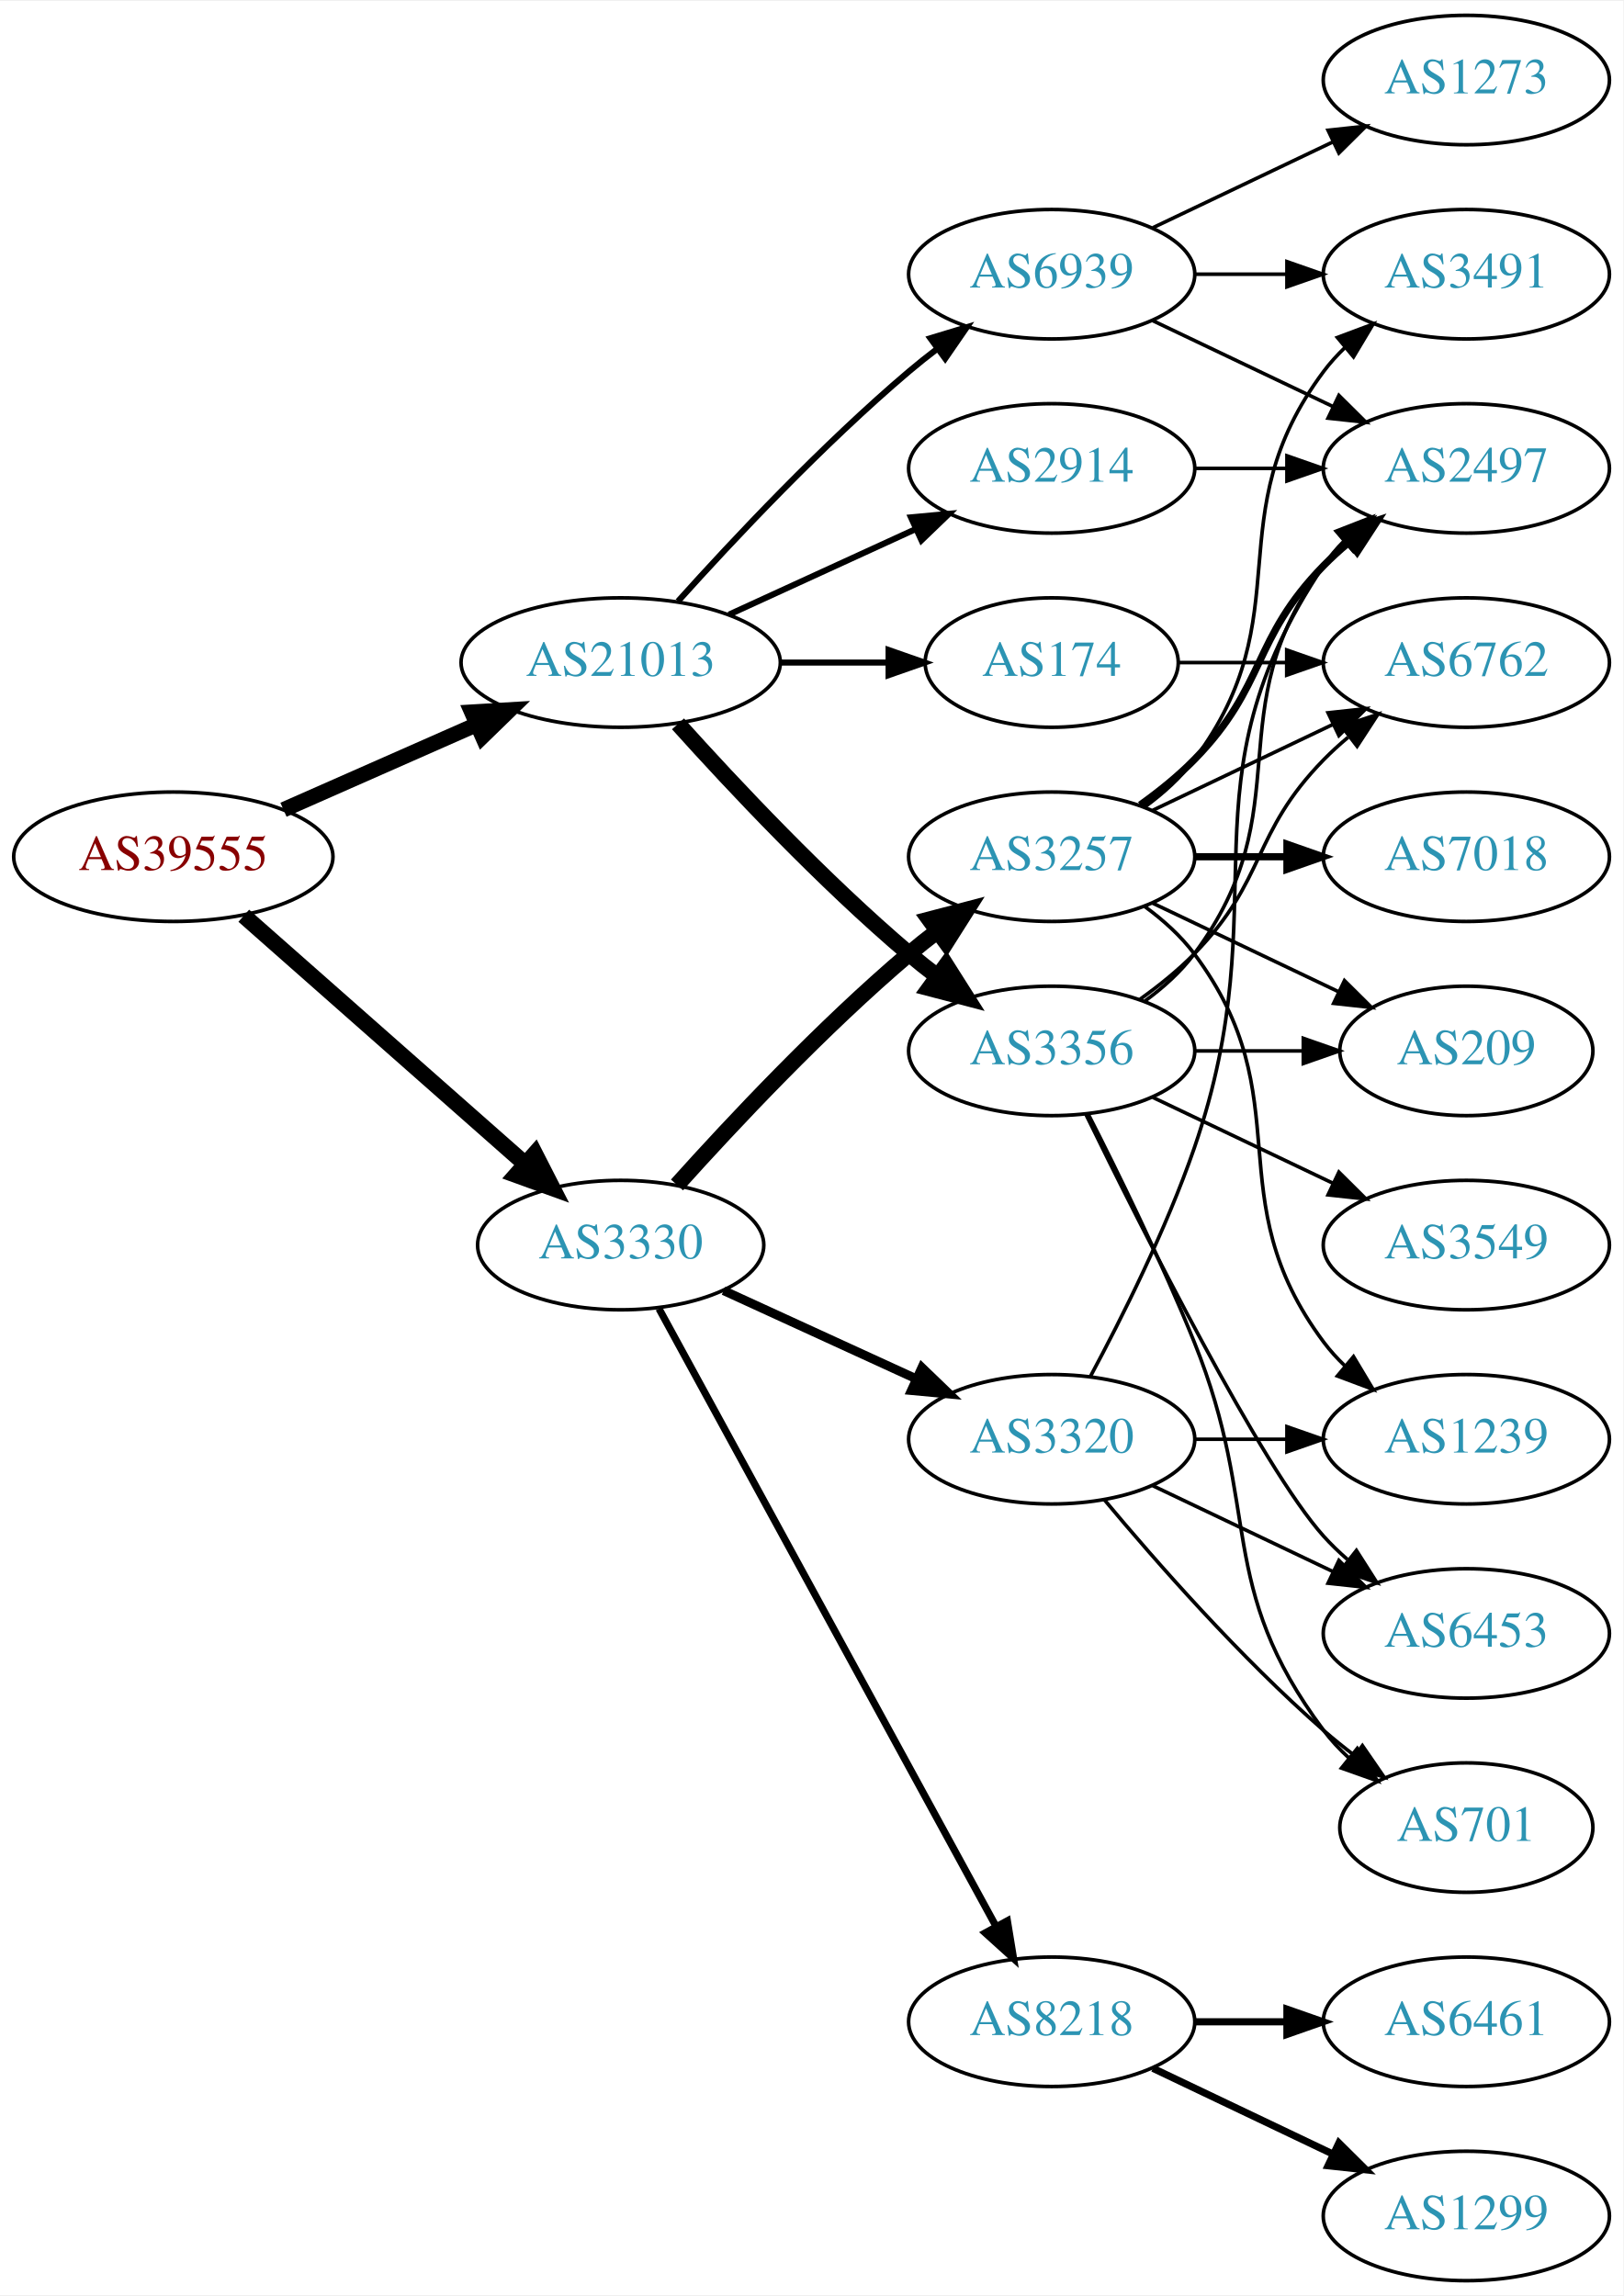
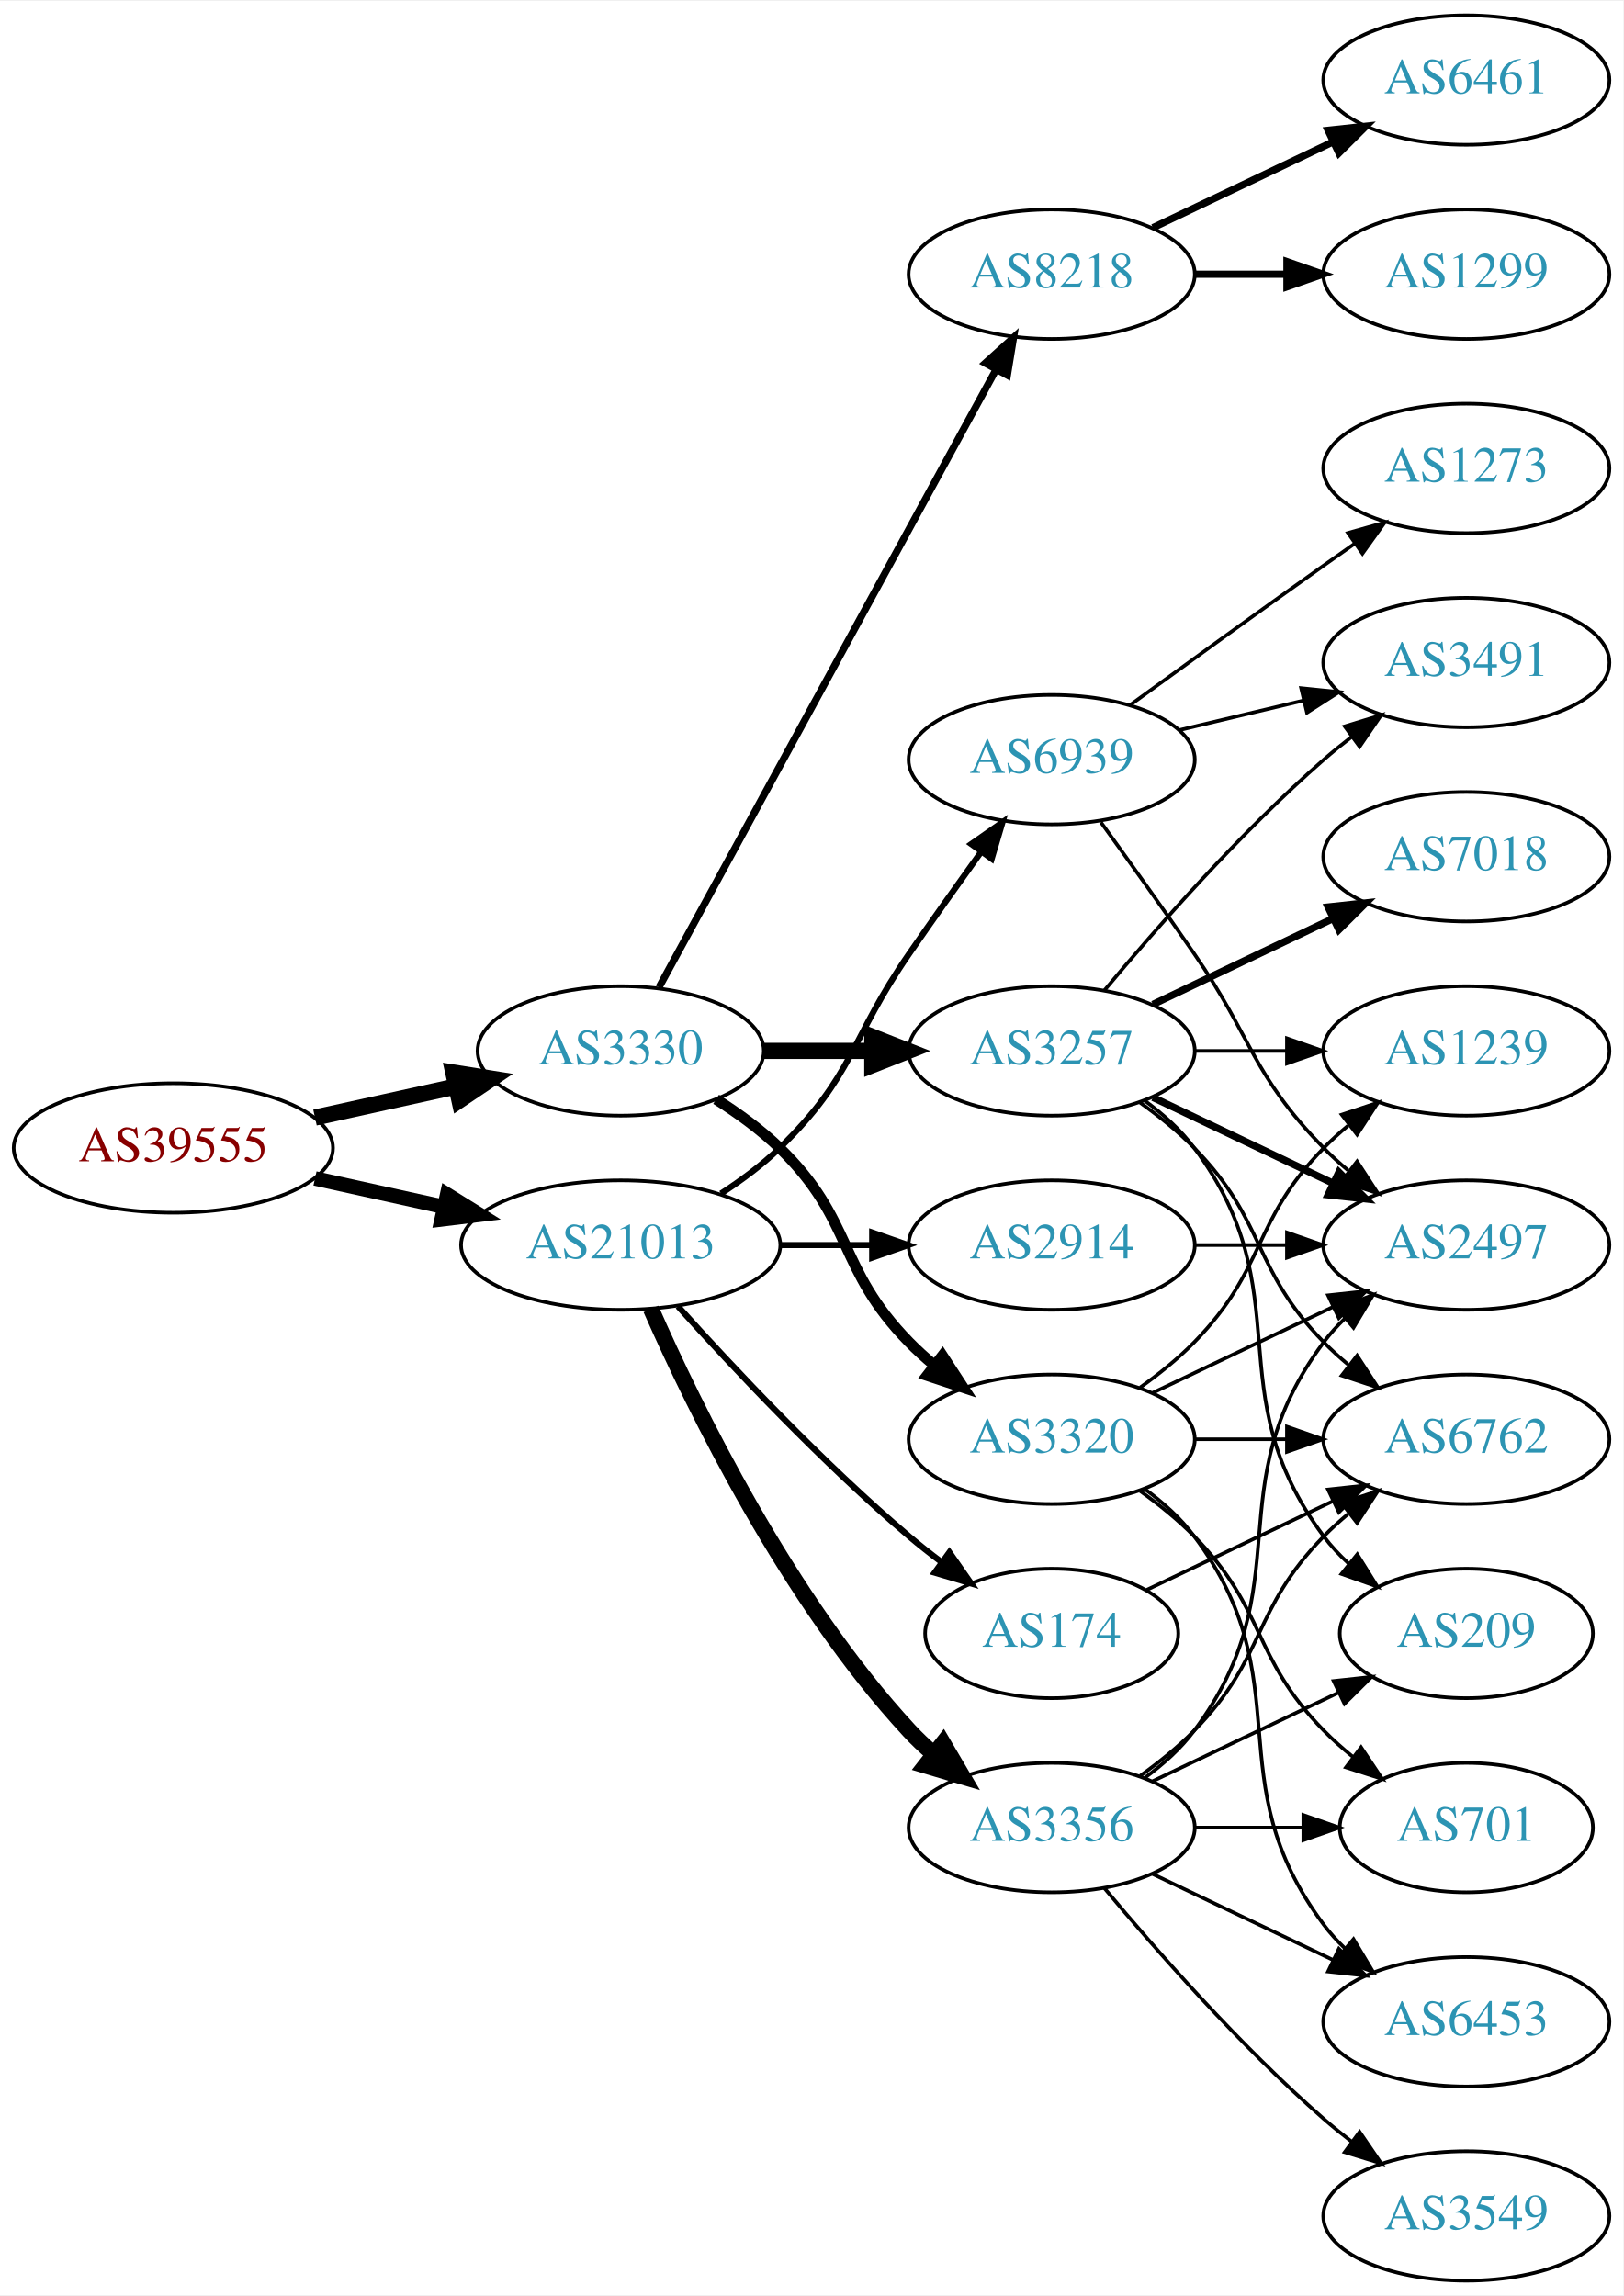
<svg xmlns="http://www.w3.org/2000/svg" xmlns:xlink="http://www.w3.org/1999/xlink" width="451pt" height="638pt" viewBox="0.00 0.00 451.37 638.00">
  <g id="graph0" class="graph" transform="scale(1 1) rotate(0) translate(4 634)">
    <polygon fill="white" stroke="none" points="-4,4 -4,-634 447.37,-634 447.37,4 -4,4" />
    <g id="node1" class="node">
      <g id="a_node1">
        <a xlink:href="/asn/39555" xlink:title="AS39555 ~ Stadtwerke Schwaz GmbH [AT]">
-           <ellipse fill="#ffffff" stroke="black" cx="44.196" cy="-396" rx="44.393" ry="18" />
-           <text text-anchor="middle" x="44.196" y="-392.3" font-family="Times,serif" font-size="14.00" fill="#880000">AS39555</text>
+           <ellipse fill="#ffffff" stroke="black" cx="44.196" cy="-315" rx="44.393" ry="18" />
+           <text text-anchor="middle" x="44.196" y="-311.3" font-family="Times,serif" font-size="14.00" fill="#880000">AS39555</text>
        </a>
      </g>
    </g>
    <g id="node2" class="node">
      <g id="a_node2">
        <a xlink:href="/asn/3330" xlink:title="AS3330 ~ Vienna, Austria [AT]">
-           <ellipse fill="#ffffff" stroke="black" cx="168.588" cy="-288" rx="39.794" ry="18" />
-           <text text-anchor="middle" x="168.588" y="-284.3" font-family="Times,serif" font-size="14.00" fill="#2c94b3">AS3330</text>
+           <ellipse fill="#ffffff" stroke="black" cx="168.588" cy="-342" rx="39.794" ry="18" />
+           <text text-anchor="middle" x="168.588" y="-338.3" font-family="Times,serif" font-size="14.00" fill="#2c94b3">AS3330</text>
        </a>
      </g>
    </g>
    <g id="edge1" class="edge">
-       <path fill="none" stroke="black" stroke-width="4.5" d="M63.785,-379.597C84.602,-361.228 118.478,-331.335 141.838,-310.722" />
-       <polygon fill="black" stroke="black" stroke-width="4.5" points="144.73,-313.421 149.623,-303.852 139.52,-307.516 144.73,-313.421" />
+       <path fill="none" stroke="black" stroke-width="4.5" d="M83.586,-323.469C95.977,-326.202 109.824,-329.257 122.644,-332.085" />
+       <polygon fill="black" stroke="black" stroke-width="4.5" points="122.045,-335.985 132.659,-334.295 123.742,-328.295 122.045,-335.985" />
    </g>
    <g id="node3" class="node">
      <g id="a_node3">
        <a xlink:href="/asn/21013" xlink:title="AS21013 ~ Wels, AT [AT]">
-           <ellipse fill="#ffffff" stroke="black" cx="168.588" cy="-450" rx="44.393" ry="18" />
-           <text text-anchor="middle" x="168.588" y="-446.3" font-family="Times,serif" font-size="14.00" fill="#2c94b3">AS21013</text>
+           <ellipse fill="#ffffff" stroke="black" cx="168.588" cy="-288" rx="44.393" ry="18" />
+           <text text-anchor="middle" x="168.588" y="-284.3" font-family="Times,serif" font-size="14.00" fill="#2c94b3">AS21013</text>
        </a>
      </g>
    </g>
    <g id="edge2" class="edge">
-       <path fill="none" stroke="black" stroke-width="4.25" d="M74.824,-409.072C90.941,-416.183 111.081,-425.069 128.473,-432.742" />
-       <polygon fill="black" stroke="black" stroke-width="4.25" points="127.159,-436.227 137.809,-436.861 130.161,-429.422 127.159,-436.227" />
+       <path fill="none" stroke="black" stroke-width="4.026" d="M83.586,-306.531C94.978,-304.018 107.6,-301.233 119.525,-298.603" />
+       <polygon fill="black" stroke="black" stroke-width="4.026" points="120.328,-302.033 129.335,-296.439 118.81,-295.153 120.328,-302.033" />
    </g>
    <g id="node4" class="node">
      <g id="a_node4">
        <a xlink:href="/asn/3257" xlink:title="AS3257 ~ GTT [DE]">
-           <ellipse fill="#ffffff" stroke="black" cx="288.431" cy="-396" rx="39.794" ry="18" />
-           <text text-anchor="middle" x="288.431" y="-392.3" font-family="Times,serif" font-size="14.00" fill="#2c94b3">AS3257</text>
+           <ellipse fill="#ffffff" stroke="black" cx="288.431" cy="-342" rx="39.794" ry="18" />
+           <text text-anchor="middle" x="288.431" y="-338.3" font-family="Times,serif" font-size="14.00" fill="#2c94b3">AS3257</text>
        </a>
      </g>
    </g>
    <g id="edge3" class="edge">
-       <path fill="none" stroke="black" stroke-width="4.5" d="M184.234,-304.725C199.535,-321.765 224.632,-348.523 248.784,-369 251.281,-371.117 253.942,-373.232 256.653,-375.293" />
-       <polygon fill="black" stroke="black" stroke-width="4.5" points="254.432,-378.547 264.83,-381.266 259.077,-372.188 254.432,-378.547" />
+       <path fill="none" stroke="black" stroke-width="4.5" d="M208.501,-342C218.054,-342 228.404,-342 238.367,-342" />
+       <polygon fill="black" stroke="black" stroke-width="4.5" points="238.559,-345.938 248.559,-342 238.559,-338.063 238.559,-345.938" />
    </g>
    <g id="node5" class="node">
      <g id="a_node5">
        <a xlink:href="/asn/3320" xlink:title="AS3320 ~ DTAG [DE]">
          <ellipse fill="#ffffff" stroke="black" cx="288.431" cy="-234" rx="39.794" ry="18" />
          <text text-anchor="middle" x="288.431" y="-230.3" font-family="Times,serif" font-size="14.00" fill="#2c94b3">AS3320</text>
        </a>
      </g>
    </g>
    <g id="edge4" class="edge">
-       <path fill="none" stroke="black" stroke-width="2.5" d="M197.217,-275.339C213.174,-268.027 233.445,-258.739 250.727,-250.819" />
-       <polygon fill="black" stroke="black" stroke-width="2.5" points="252.342,-253.929 259.975,-246.581 249.426,-247.565 252.342,-253.929" />
+       <path fill="none" stroke="black" stroke-width="3" d="M195.117,-328.538C201.28,-324.638 207.582,-320.052 212.784,-315 233.478,-294.906 228.612,-281.617 248.784,-261 250.877,-258.861 253.161,-256.782 255.537,-254.79" />
+       <polygon fill="black" stroke="black" stroke-width="3" points="258.056,-257.268 263.837,-248.389 253.781,-251.725 258.056,-257.268" />
    </g>
    <g id="node6" class="node">
      <g id="a_node6">
        <a xlink:href="/asn/8218" xlink:title="AS8218 ~ legacy Neotelecoms [FR]">
-           <ellipse fill="#ffffff" stroke="black" cx="288.431" cy="-72" rx="39.794" ry="18" />
-           <text text-anchor="middle" x="288.431" y="-68.3" font-family="Times,serif" font-size="14.00" fill="#2c94b3">AS8218</text>
+           <ellipse fill="#ffffff" stroke="black" cx="288.431" cy="-558" rx="39.794" ry="18" />
+           <text text-anchor="middle" x="288.431" y="-554.3" font-family="Times,serif" font-size="14.00" fill="#2c94b3">AS8218</text>
        </a>
      </g>
    </g>
    <g id="edge5" class="edge">
-       <path fill="none" stroke="black" stroke-width="2" d="M179.232,-270.324C199.913,-232.416 248.626,-143.127 273.005,-98.442" />
-       <polygon fill="black" stroke="black" stroke-width="2" points="276.102,-100.072 277.819,-89.618 269.957,-96.72 276.102,-100.072" />
+       <path fill="none" stroke="black" stroke-width="2" d="M179.232,-359.676C199.913,-397.584 248.626,-486.873 273.005,-531.559" />
+       <polygon fill="black" stroke="black" stroke-width="2" points="269.957,-533.28 277.819,-540.383 276.102,-529.928 269.957,-533.28" />
    </g>
    <g id="node17" class="node">
      <g id="a_node17">
        <a xlink:href="/asn/174" xlink:title="AS174 ~ Cogent Communications [US]">
-           <ellipse fill="#ffffff" stroke="black" cx="288.431" cy="-450" rx="35.194" ry="18" />
-           <text text-anchor="middle" x="288.431" y="-446.3" font-family="Times,serif" font-size="14.00" fill="#2c94b3">AS174</text>
-         </a>
-       </g>
-     </g>
-     <g id="edge18" class="edge">
-       <path fill="none" stroke="black" stroke-width="1.688" d="M212.799,-450C222.647,-450 233.127,-450 243.024,-450" />
-       <polygon fill="black" stroke="black" stroke-width="1.688" points="243.076,-453.5 253.076,-450 243.076,-446.5 243.076,-453.5" />
+           <ellipse fill="#ffffff" stroke="black" cx="288.431" cy="-180" rx="35.194" ry="18" />
+           <text text-anchor="middle" x="288.431" y="-176.3" font-family="Times,serif" font-size="14.00" fill="#2c94b3">AS174</text>
+         </a>
+       </g>
+     </g>
+     <g id="edge19" class="edge">
+       <path fill="none" stroke="black" stroke-width="1.688" d="M184.521,-270.956C199.847,-253.903 224.782,-227.35 248.784,-207 251.637,-204.582 254.702,-202.167 257.813,-199.831" />
+       <polygon fill="black" stroke="black" stroke-width="1.688" points="259.986,-202.578 266.041,-193.884 255.886,-196.905 259.986,-202.578" />
    </g>
    <g id="node18" class="node">
      <g id="a_node18">
        <a xlink:href="/asn/3356" xlink:title="AS3356 ~ Level 3 Parent, LLC [US]">
-           <ellipse fill="#ffffff" stroke="black" cx="288.431" cy="-342" rx="39.794" ry="18" />
-           <text text-anchor="middle" x="288.431" y="-338.3" font-family="Times,serif" font-size="14.00" fill="#2c94b3">AS3356</text>
-         </a>
-       </g>
-     </g>
-     <g id="edge19" class="edge">
-       <path fill="none" stroke="black" stroke-width="4.5" d="M184.521,-432.956C199.847,-415.903 224.782,-389.35 248.784,-369 251.281,-366.883 253.942,-364.768 256.653,-362.707" />
-       <polygon fill="black" stroke="black" stroke-width="4.5" points="259.077,-365.812 264.83,-356.734 254.432,-359.453 259.077,-365.812" />
+           <ellipse fill="#ffffff" stroke="black" cx="288.431" cy="-126" rx="39.794" ry="18" />
+           <text text-anchor="middle" x="288.431" y="-122.3" font-family="Times,serif" font-size="14.00" fill="#2c94b3">AS3356</text>
+         </a>
+       </g>
+     </g>
+     <g id="edge20" class="edge">
+       <path fill="none" stroke="black" stroke-width="4.5" d="M177.004,-270.239C189.072,-242.817 215.044,-189.527 248.784,-153 250.815,-150.802 253.054,-148.681 255.4,-146.66" />
+       <polygon fill="black" stroke="black" stroke-width="4.5" points="258.197,-149.471 263.644,-140.206 253.343,-143.27 258.197,-149.471" />
    </g>
    <g id="node19" class="node">
      <g id="a_node19">
        <a xlink:href="/asn/2914" xlink:title="AS2914 ~ NTT America, Inc. [US]">
-           <ellipse fill="#ffffff" stroke="black" cx="288.431" cy="-504" rx="39.794" ry="18" />
-           <text text-anchor="middle" x="288.431" y="-500.3" font-family="Times,serif" font-size="14.00" fill="#2c94b3">AS2914</text>
-         </a>
-       </g>
-     </g>
-     <g id="edge20" class="edge">
-       <path fill="none" stroke="black" stroke-width="1.688" d="M198.718,-463.348C214.329,-470.502 233.727,-479.391 250.399,-487.03" />
-       <polygon fill="black" stroke="black" stroke-width="1.688" points="249.302,-490.378 259.851,-491.362 252.218,-484.014 249.302,-490.378" />
+           <ellipse fill="#ffffff" stroke="black" cx="288.431" cy="-288" rx="39.794" ry="18" />
+           <text text-anchor="middle" x="288.431" y="-284.3" font-family="Times,serif" font-size="14.00" fill="#2c94b3">AS2914</text>
+         </a>
+       </g>
+     </g>
+     <g id="edge21" class="edge">
+       <path fill="none" stroke="black" stroke-width="1.688" d="M212.799,-288C221.112,-288 229.875,-288 238.357,-288" />
+       <polygon fill="black" stroke="black" stroke-width="1.688" points="238.516,-291.5 248.516,-288 238.516,-284.5 238.516,-291.5" />
    </g>
    <g id="node20" class="node">
      <g id="a_node20">
        <a xlink:href="/asn/6939" xlink:title="AS6939 ~ Hurricane Electric LLC [US]">
-           <ellipse fill="#ffffff" stroke="black" cx="288.431" cy="-558" rx="39.794" ry="18" />
-           <text text-anchor="middle" x="288.431" y="-554.3" font-family="Times,serif" font-size="14.00" fill="#2c94b3">AS6939</text>
-         </a>
-       </g>
-     </g>
-     <g id="edge21" class="edge">
-       <path fill="none" stroke="black" stroke-width="1.688" d="M184.521,-467.044C199.847,-484.097 224.782,-510.65 248.784,-531 251.281,-533.117 253.942,-535.232 256.653,-537.293" />
-       <polygon fill="black" stroke="black" stroke-width="1.688" points="254.69,-540.194 264.83,-543.266 258.819,-534.541 254.69,-540.194" />
-     </g>
-     <g id="node7" class="node">
-       <g id="a_node7">
-         <a xlink:href="/asn/3491" xlink:title="AS3491 ~ PCCW Global, Inc. [US]">
-           <ellipse fill="#ffffff" stroke="black" cx="403.724" cy="-558" rx="39.794" ry="18" />
-           <text text-anchor="middle" x="403.724" y="-554.3" font-family="Times,serif" font-size="14.00" fill="#2c94b3">AS3491</text>
-         </a>
-       </g>
-     </g>
-     <g id="edge6" class="edge">
-       <path fill="none" stroke="black" d="M314.362,-409.882C319.438,-413.611 324.356,-418.016 328.077,-423 358.349,-463.542 333.806,-490.458 364.077,-531 365.822,-533.336 367.829,-535.545 369.992,-537.617" />
-       <polygon fill="black" stroke="black" points="367.87,-540.405 377.793,-544.118 372.352,-535.027 367.87,-540.405" />
-     </g>
-     <g id="node8" class="node">
-       <g id="a_node8">
-         <a xlink:href="/asn/6762" xlink:title="AS6762 ~ TELECOM ITALIA SPARKLE S.p.A. [IT]">
-           <ellipse fill="#ffffff" stroke="black" cx="403.724" cy="-450" rx="39.794" ry="18" />
-           <text text-anchor="middle" x="403.724" y="-446.3" font-family="Times,serif" font-size="14.00" fill="#2c94b3">AS6762</text>
-         </a>
-       </g>
-     </g>
-     <g id="edge7" class="edge">
-       <path fill="none" stroke="black" d="M316.567,-408.934C331.561,-416.081 350.382,-425.052 366.605,-432.785" />
-       <polygon fill="black" stroke="black" points="365.276,-436.028 375.809,-437.171 368.288,-429.709 365.276,-436.028" />
+           <ellipse fill="#ffffff" stroke="black" cx="288.431" cy="-423" rx="39.794" ry="18" />
+           <text text-anchor="middle" x="288.431" y="-419.3" font-family="Times,serif" font-size="14.00" fill="#2c94b3">AS6939</text>
+         </a>
+       </g>
+     </g>
+     <g id="edge22" class="edge">
+       <path fill="none" stroke="black" stroke-width="1.688" d="M196.472,-302.329C202.196,-306.036 207.962,-310.318 212.784,-315 233.478,-335.094 232.389,-345.269 248.784,-369 255.24,-378.344 262.45,-388.494 268.878,-397.445" />
+       <polygon fill="black" stroke="black" stroke-width="1.688" points="266.065,-399.528 274.752,-405.594 271.744,-395.435 266.065,-399.528" />
    </g>
    <g id="node9" class="node">
      <g id="a_node9">
+         <a xlink:href="/asn/1239" xlink:title="AS1239 ~ Sprint [US]">
+           <ellipse fill="#ffffff" stroke="black" cx="403.724" cy="-342" rx="39.794" ry="18" />
+           <text text-anchor="middle" x="403.724" y="-338.3" font-family="Times,serif" font-size="14.00" fill="#2c94b3">AS1239</text>
+         </a>
+       </g>
+     </g>
+     <g id="edge13" class="edge">
+       <path fill="none" stroke="black" d="M328.103,-342C336.306,-342 345.07,-342 353.602,-342" />
+       <polygon fill="black" stroke="black" points="353.841,-345.5 363.841,-342 353.841,-338.5 353.841,-345.5" />
+     </g>
+     <g id="node10" class="node">
+       <g id="a_node10">
+         <a xlink:href="/asn/6762" xlink:title="AS6762 ~ TELECOM ITALIA SPARKLE S.p.A. [IT]">
+           <ellipse fill="#ffffff" stroke="black" cx="403.724" cy="-234" rx="39.794" ry="18" />
+           <text text-anchor="middle" x="403.724" y="-230.3" font-family="Times,serif" font-size="14.00" fill="#2c94b3">AS6762</text>
+         </a>
+       </g>
+     </g>
+     <g id="edge15" class="edge">
+       <path fill="none" stroke="black" d="M313.025,-327.611C318.281,-323.852 323.613,-319.563 328.077,-315 348.25,-294.383 343.905,-281.617 364.077,-261 366.17,-258.861 368.453,-256.782 370.83,-254.79" />
+       <polygon fill="black" stroke="black" points="373.349,-257.268 379.13,-248.389 369.074,-251.725 373.349,-257.268" />
+     </g>
+     <g id="node11" class="node">
+       <g id="a_node11">
+         <a xlink:href="/asn/2497" xlink:title="AS2497 ~ Internet Initiative Japan Inc. [JP]">
+           <ellipse fill="#ffffff" stroke="black" cx="403.724" cy="-288" rx="39.794" ry="18" />
+           <text text-anchor="middle" x="403.724" y="-284.3" font-family="Times,serif" font-size="14.00" fill="#2c94b3">AS2497</text>
+         </a>
+       </g>
+     </g>
+     <g id="edge14" class="edge">
+       <path fill="none" stroke="black" stroke-width="2" d="M316.567,-329.066C331.561,-321.919 350.382,-312.948 366.605,-305.215" />
+       <polygon fill="black" stroke="black" stroke-width="2" points="368.288,-308.291 375.809,-300.829 365.276,-301.972 368.288,-308.291" />
+     </g>
+     <g id="node12" class="node">
+       <g id="a_node12">
        <a xlink:href="/asn/7018" xlink:title="AS7018 ~ AT&amp;T Services, Inc. [US]">
          <ellipse fill="#ffffff" stroke="black" cx="403.724" cy="-396" rx="39.794" ry="18" />
          <text text-anchor="middle" x="403.724" y="-392.3" font-family="Times,serif" font-size="14.00" fill="#2c94b3">AS7018</text>
        </a>
      </g>
    </g>
-     <g id="edge8" class="edge">
-       <path fill="none" stroke="black" stroke-width="2" d="M328.103,-396C336.306,-396 345.07,-396 353.602,-396" />
-       <polygon fill="black" stroke="black" stroke-width="2" points="353.841,-399.5 363.841,-396 353.841,-392.5 353.841,-399.5" />
-     </g>
-     <g id="node10" class="node">
-       <g id="a_node10">
-         <a xlink:href="/asn/1239" xlink:title="AS1239 ~ Sprint [US]">
-           <ellipse fill="#ffffff" stroke="black" cx="403.724" cy="-234" rx="39.794" ry="18" />
-           <text text-anchor="middle" x="403.724" y="-230.3" font-family="Times,serif" font-size="14.00" fill="#2c94b3">AS1239</text>
-         </a>
-       </g>
-     </g>
-     <g id="edge9" class="edge">
-       <path fill="none" stroke="black" d="M314.362,-382.118C319.438,-378.389 324.356,-373.984 328.077,-369 358.349,-328.458 333.806,-301.542 364.077,-261 365.822,-258.664 367.829,-256.455 369.992,-254.383" />
-       <polygon fill="black" stroke="black" points="372.352,-256.973 377.793,-247.882 367.87,-251.595 372.352,-256.973" />
-     </g>
-     <g id="node11" class="node">
-       <g id="a_node11">
-         <a xlink:href="/asn/2497" xlink:title="AS2497 ~ Internet Initiative Japan Inc. [JP]">
-           <ellipse fill="#ffffff" stroke="black" cx="403.724" cy="-504" rx="39.794" ry="18" />
-           <text text-anchor="middle" x="403.724" y="-500.3" font-family="Times,serif" font-size="14.00" fill="#2c94b3">AS2497</text>
-         </a>
-       </g>
-     </g>
-     <g id="edge10" class="edge">
-       <path fill="none" stroke="black" stroke-width="2" d="M313.025,-410.389C318.281,-414.148 323.613,-418.437 328.077,-423 348.25,-443.617 343.905,-456.383 364.077,-477 366.17,-479.139 368.453,-481.218 370.83,-483.21" />
-       <polygon fill="black" stroke="black" stroke-width="2" points="369.074,-486.275 379.13,-489.611 373.349,-480.732 369.074,-486.275" />
-     </g>
-     <g id="node12" class="node">
-       <g id="a_node12">
-         <a xlink:href="/asn/209" xlink:title="AS209 ~ CenturyLink Communications, LLC [US]">
-           <ellipse fill="#ffffff" stroke="black" cx="403.724" cy="-342" rx="35.194" ry="18" />
-           <text text-anchor="middle" x="403.724" y="-338.3" font-family="Times,serif" font-size="14.00" fill="#2c94b3">AS209</text>
-         </a>
-       </g>
-     </g>
    <g id="edge11" class="edge">
-       <path fill="none" stroke="black" d="M316.567,-383.066C331.999,-375.71 351.485,-366.423 368.02,-358.541" />
-       <polygon fill="black" stroke="black" points="369.84,-361.551 377.361,-354.089 366.828,-355.232 369.84,-361.551" />
-     </g>
-     <g id="edge13" class="edge">
-       <path fill="none" stroke="black" d="M328.103,-234C336.306,-234 345.07,-234 353.602,-234" />
-       <polygon fill="black" stroke="black" points="353.841,-237.5 363.841,-234 353.841,-230.5 353.841,-237.5" />
-     </g>
-     <g id="edge15" class="edge">
-       <path fill="none" stroke="black" d="M299.224,-251.526C307.861,-267.611 320.258,-292.315 328.077,-315 352.112,-384.731 323.053,-415.706 364.077,-477 365.699,-479.423 367.618,-481.695 369.72,-483.81" />
-       <polygon fill="black" stroke="black" points="367.533,-486.546 377.405,-490.393 372.087,-481.229 367.533,-486.546" />
+       <path fill="none" stroke="black" stroke-width="2" d="M316.567,-354.934C331.561,-362.081 350.382,-371.052 366.605,-378.785" />
+       <polygon fill="black" stroke="black" stroke-width="2" points="365.276,-382.028 375.809,-383.171 368.288,-375.709 365.276,-382.028" />
    </g>
    <g id="node13" class="node">
      <g id="a_node13">
+         <a xlink:href="/asn/3491" xlink:title="AS3491 ~ PCCW Global, Inc. [US]">
+           <ellipse fill="#ffffff" stroke="black" cx="403.724" cy="-450" rx="39.794" ry="18" />
+           <text text-anchor="middle" x="403.724" y="-446.3" font-family="Times,serif" font-size="14.00" fill="#2c94b3">AS3491</text>
+         </a>
+       </g>
+     </g>
+     <g id="edge12" class="edge">
+       <path fill="none" stroke="black" d="M303.061,-358.817C317.343,-375.929 340.89,-402.745 364.077,-423 366.543,-425.154 369.182,-427.294 371.879,-429.372" />
+       <polygon fill="black" stroke="black" points="369.904,-432.264 380.033,-435.37 374.052,-426.625 369.904,-432.264" />
+     </g>
+     <g id="node14" class="node">
+       <g id="a_node14">
+         <a xlink:href="/asn/209" xlink:title="AS209 ~ CenturyLink Communications, LLC [US]">
+           <ellipse fill="#ffffff" stroke="black" cx="403.724" cy="-180" rx="35.194" ry="18" />
+           <text text-anchor="middle" x="403.724" y="-176.3" font-family="Times,serif" font-size="14.00" fill="#2c94b3">AS209</text>
+         </a>
+       </g>
+     </g>
+     <g id="edge16" class="edge">
+       <path fill="none" stroke="black" d="M314.362,-328.118C319.438,-324.389 324.356,-319.984 328.077,-315 358.349,-274.458 333.806,-247.542 364.077,-207 366.085,-204.311 368.441,-201.791 370.982,-199.454" />
+       <polygon fill="black" stroke="black" points="373.397,-202.004 378.998,-193.011 369.011,-196.548 373.397,-202.004" />
+     </g>
+     <g id="node7" class="node">
+       <g id="a_node7">
        <a xlink:href="/asn/701" xlink:title="AS701 ~ UUNET [US]">
          <ellipse fill="#ffffff" stroke="black" cx="403.724" cy="-126" rx="35.194" ry="18" />
          <text text-anchor="middle" x="403.724" y="-122.3" font-family="Times,serif" font-size="14.00" fill="#2c94b3">AS701</text>
        </a>
      </g>
    </g>
-     <g id="edge12" class="edge">
-       <path fill="none" stroke="black" d="M303.061,-217.183C317.343,-200.071 340.89,-173.255 364.077,-153 366.747,-150.668 369.62,-148.352 372.55,-146.114" />
-       <polygon fill="black" stroke="black" points="374.828,-148.784 380.841,-140.061 370.701,-143.13 374.828,-148.784" />
-     </g>
-     <g id="node14" class="node">
-       <g id="a_node14">
+     <g id="edge6" class="edge">
+       <path fill="none" stroke="black" d="M313.025,-219.611C318.281,-215.852 323.613,-211.563 328.077,-207 348.25,-186.383 343.905,-173.617 364.077,-153 366.556,-150.466 369.303,-148.017 372.156,-145.696" />
+       <polygon fill="black" stroke="black" points="374.458,-148.343 380.341,-139.532 370.247,-142.752 374.458,-148.343" />
+     </g>
+     <g id="node8" class="node">
+       <g id="a_node8">
        <a xlink:href="/asn/6453" xlink:title="AS6453 ~ TATA COMMUNICATIONS (AMERICA) INC [US]">
-           <ellipse fill="#ffffff" stroke="black" cx="403.724" cy="-180" rx="39.794" ry="18" />
-           <text text-anchor="middle" x="403.724" y="-176.3" font-family="Times,serif" font-size="14.00" fill="#2c94b3">AS6453</text>
-         </a>
-       </g>
-     </g>
-     <g id="edge14" class="edge">
-       <path fill="none" stroke="black" d="M316.567,-221.066C331.561,-213.919 350.382,-204.948 366.605,-197.215" />
-       <polygon fill="black" stroke="black" points="368.288,-200.291 375.809,-192.829 365.276,-193.972 368.288,-200.291" />
+           <ellipse fill="#ffffff" stroke="black" cx="403.724" cy="-72" rx="39.794" ry="18" />
+           <text text-anchor="middle" x="403.724" y="-68.3" font-family="Times,serif" font-size="14.00" fill="#2c94b3">AS6453</text>
+         </a>
+       </g>
+     </g>
+     <g id="edge7" class="edge">
+       <path fill="none" stroke="black" d="M314.362,-220.118C319.438,-216.389 324.356,-211.984 328.077,-207 358.349,-166.458 333.806,-139.542 364.077,-99 365.822,-96.664 367.829,-94.455 369.992,-92.383" />
+       <polygon fill="black" stroke="black" points="372.352,-94.973 377.793,-85.882 367.87,-89.595 372.352,-94.973" />
+     </g>
+     <g id="edge8" class="edge">
+       <path fill="none" stroke="black" d="M313.025,-248.389C318.281,-252.148 323.613,-256.437 328.077,-261 348.25,-281.617 343.905,-294.383 364.077,-315 366.17,-317.139 368.453,-319.218 370.83,-321.21" />
+       <polygon fill="black" stroke="black" points="369.074,-324.275 379.13,-327.611 373.349,-318.732 369.074,-324.275" />
+     </g>
+     <g id="edge9" class="edge">
+       <path fill="none" stroke="black" d="M328.103,-234C336.306,-234 345.07,-234 353.602,-234" />
+       <polygon fill="black" stroke="black" points="353.841,-237.5 363.841,-234 353.841,-230.5 353.841,-237.5" />
+     </g>
+     <g id="edge10" class="edge">
+       <path fill="none" stroke="black" d="M316.567,-246.934C331.561,-254.081 350.382,-263.052 366.605,-270.785" />
+       <polygon fill="black" stroke="black" points="365.276,-274.028 375.809,-275.171 368.288,-267.709 365.276,-274.028" />
    </g>
    <g id="node15" class="node">
      <g id="a_node15">
-         <a xlink:href="/asn/1299" xlink:title="AS1299 ~ Telia Carrier [EU]">
-           <ellipse fill="#ffffff" stroke="black" cx="403.724" cy="-18" rx="39.794" ry="18" />
-           <text text-anchor="middle" x="403.724" y="-14.3" font-family="Times,serif" font-size="14.00" fill="#2c94b3">AS1299</text>
-         </a>
-       </g>
-     </g>
-     <g id="edge16" class="edge">
-       <path fill="none" stroke="black" stroke-width="2" d="M316.567,-59.066C331.561,-51.919 350.382,-42.948 366.605,-35.215" />
-       <polygon fill="black" stroke="black" stroke-width="2" points="368.288,-38.291 375.809,-30.829 365.276,-31.972 368.288,-38.291" />
+         <a xlink:href="/asn/6461" xlink:title="AS6461 ~ Zayo Bandwidth [US]">
+           <ellipse fill="#ffffff" stroke="black" cx="403.724" cy="-612" rx="39.794" ry="18" />
+           <text text-anchor="middle" x="403.724" y="-608.3" font-family="Times,serif" font-size="14.00" fill="#2c94b3">AS6461</text>
+         </a>
+       </g>
+     </g>
+     <g id="edge17" class="edge">
+       <path fill="none" stroke="black" stroke-width="2" d="M316.567,-570.934C331.561,-578.081 350.382,-587.052 366.605,-594.785" />
+       <polygon fill="black" stroke="black" stroke-width="2" points="365.276,-598.028 375.809,-599.171 368.288,-591.709 365.276,-598.028" />
    </g>
    <g id="node16" class="node">
      <g id="a_node16">
-         <a xlink:href="/asn/6461" xlink:title="AS6461 ~ Zayo Bandwidth [US]">
-           <ellipse fill="#ffffff" stroke="black" cx="403.724" cy="-72" rx="39.794" ry="18" />
-           <text text-anchor="middle" x="403.724" y="-68.3" font-family="Times,serif" font-size="14.00" fill="#2c94b3">AS6461</text>
-         </a>
-       </g>
-     </g>
-     <g id="edge17" class="edge">
-       <path fill="none" stroke="black" stroke-width="2" d="M328.103,-72C336.306,-72 345.07,-72 353.602,-72" />
-       <polygon fill="black" stroke="black" stroke-width="2" points="353.841,-75.5 363.841,-72 353.841,-68.5 353.841,-75.5" />
-     </g>
-     <g id="edge32" class="edge">
-       <path fill="none" stroke="black" d="M323.73,-450C333.107,-450 343.457,-450 353.492,-450" />
-       <polygon fill="black" stroke="black" points="353.781,-453.5 363.781,-450 353.781,-446.5 353.781,-453.5" />
+         <a xlink:href="/asn/1299" xlink:title="AS1299 ~ Telia Carrier [EU]">
+           <ellipse fill="#ffffff" stroke="black" cx="403.724" cy="-558" rx="39.794" ry="18" />
+           <text text-anchor="middle" x="403.724" y="-554.3" font-family="Times,serif" font-size="14.00" fill="#2c94b3">AS1299</text>
+         </a>
+       </g>
+     </g>
+     <g id="edge18" class="edge">
+       <path fill="none" stroke="black" stroke-width="2" d="M328.103,-558C336.306,-558 345.07,-558 353.602,-558" />
+       <polygon fill="black" stroke="black" stroke-width="2" points="353.841,-561.5 363.841,-558 353.841,-554.5 353.841,-561.5" />
+     </g>
+     <g id="edge30" class="edge">
+       <path fill="none" stroke="black" d="M314.856,-192.119C330.159,-199.413 349.882,-208.814 366.764,-216.86" />
+       <polygon fill="black" stroke="black" points="365.271,-220.026 375.804,-221.169 368.283,-213.707 365.271,-220.026" />
    </g>
    <g id="edge25" class="edge">
-       <path fill="none" stroke="black" d="M313.025,-356.389C318.281,-360.148 323.613,-364.437 328.077,-369 348.25,-389.617 343.905,-402.383 364.077,-423 366.17,-425.139 368.453,-427.218 370.83,-429.21" />
-       <polygon fill="black" stroke="black" points="369.074,-432.275 379.13,-435.611 373.349,-426.732 369.074,-432.275" />
-     </g>
-     <g id="edge23" class="edge">
-       <path fill="none" stroke="black" d="M314.362,-355.882C319.438,-359.611 324.356,-364.016 328.077,-369 358.349,-409.542 333.806,-436.458 364.077,-477 365.822,-479.336 367.829,-481.545 369.992,-483.617" />
-       <polygon fill="black" stroke="black" points="367.87,-486.405 377.793,-490.118 372.352,-481.027 367.87,-486.405" />
+       <path fill="none" stroke="black" d="M328.103,-126C337.808,-126 348.299,-126 358.262,-126" />
+       <polygon fill="black" stroke="black" points="358.398,-129.5 368.398,-126 358.398,-122.5 358.398,-129.5" />
+     </g>
+     <g id="edge24" class="edge">
+       <path fill="none" stroke="black" d="M316.567,-113.066C331.561,-105.919 350.382,-96.948 366.605,-89.215" />
+       <polygon fill="black" stroke="black" points="368.288,-92.291 375.809,-84.829 365.276,-85.972 368.288,-92.291" />
+     </g>
+     <g id="edge28" class="edge">
+       <path fill="none" stroke="black" d="M313.025,-140.389C318.281,-144.148 323.613,-148.437 328.077,-153 348.25,-173.617 343.905,-186.383 364.077,-207 366.17,-209.139 368.453,-211.218 370.83,-213.21" />
+       <polygon fill="black" stroke="black" points="369.074,-216.275 379.13,-219.611 373.349,-210.732 369.074,-216.275" />
    </g>
    <g id="edge26" class="edge">
-       <path fill="none" stroke="black" d="M328.103,-342C337.808,-342 348.299,-342 358.262,-342" />
-       <polygon fill="black" stroke="black" points="358.398,-345.5 368.398,-342 358.398,-338.5 358.398,-345.5" />
+       <path fill="none" stroke="black" d="M314.362,-139.882C319.438,-143.611 324.356,-148.016 328.077,-153 358.349,-193.542 333.806,-220.458 364.077,-261 365.822,-263.336 367.829,-265.545 369.992,-267.617" />
+       <polygon fill="black" stroke="black" points="367.87,-270.405 377.793,-274.118 372.352,-265.027 367.87,-270.405" />
    </g>
    <g id="edge27" class="edge">
-       <path fill="none" stroke="black" d="M298.511,-324.583C306.78,-308.366 319.042,-283.397 328.077,-261 347.007,-214.078 333.806,-193.542 364.077,-153 366.085,-150.311 368.441,-147.791 370.982,-145.454" />
-       <polygon fill="black" stroke="black" points="373.397,-148.004 378.998,-139.011 369.011,-142.548 373.397,-148.004" />
-     </g>
-     <g id="edge24" class="edge">
-       <path fill="none" stroke="black" d="M297.869,-324.489C313.487,-292.491 346.874,-226.107 364.077,-207 366.08,-204.776 368.298,-202.637 370.631,-200.603" />
-       <polygon fill="black" stroke="black" points="373.161,-203.065 378.85,-194.127 368.829,-197.567 373.161,-203.065" />
+       <path fill="none" stroke="black" d="M316.567,-138.934C331.999,-146.29 351.485,-155.577 368.02,-163.459" />
+       <polygon fill="black" stroke="black" points="366.828,-166.768 377.361,-167.911 369.84,-160.449 366.828,-166.768" />
    </g>
    <g id="node21" class="node">
      <g id="a_node21">
        <a xlink:href="/asn/3549" xlink:title="AS3549 ~ Level 3 Parent, LLC [US]">
-           <ellipse fill="#ffffff" stroke="black" cx="403.724" cy="-288" rx="39.794" ry="18" />
-           <text text-anchor="middle" x="403.724" y="-284.3" font-family="Times,serif" font-size="14.00" fill="#2c94b3">AS3549</text>
-         </a>
-       </g>
-     </g>
-     <g id="edge22" class="edge">
-       <path fill="none" stroke="black" d="M316.567,-329.066C331.561,-321.919 350.382,-312.948 366.605,-305.215" />
-       <polygon fill="black" stroke="black" points="368.288,-308.291 375.809,-300.829 365.276,-301.972 368.288,-308.291" />
-     </g>
-     <g id="edge28" class="edge">
-       <path fill="none" stroke="black" d="M328.103,-504C336.306,-504 345.07,-504 353.602,-504" />
-       <polygon fill="black" stroke="black" points="353.841,-507.5 363.841,-504 353.841,-500.5 353.841,-507.5" />
+           <ellipse fill="#ffffff" stroke="black" cx="403.724" cy="-18" rx="39.794" ry="18" />
+           <text text-anchor="middle" x="403.724" y="-14.3" font-family="Times,serif" font-size="14.00" fill="#2c94b3">AS3549</text>
+         </a>
+       </g>
+     </g>
+     <g id="edge23" class="edge">
+       <path fill="none" stroke="black" d="M303.061,-109.183C317.343,-92.071 340.89,-65.255 364.077,-45 366.543,-42.846 369.182,-40.706 371.879,-38.628" />
+       <polygon fill="black" stroke="black" points="374.052,-41.375 380.033,-32.63 369.904,-35.736 374.052,-41.375" />
    </g>
    <g id="edge29" class="edge">
-       <path fill="none" stroke="black" d="M328.103,-558C336.306,-558 345.07,-558 353.602,-558" />
-       <polygon fill="black" stroke="black" points="353.841,-561.5 363.841,-558 353.841,-554.5 353.841,-561.5" />
-     </g>
-     <g id="edge31" class="edge">
-       <path fill="none" stroke="black" d="M316.567,-545.066C331.561,-537.919 350.382,-528.948 366.605,-521.215" />
-       <polygon fill="black" stroke="black" points="368.288,-524.291 375.809,-516.829 365.276,-517.972 368.288,-524.291" />
+       <path fill="none" stroke="black" d="M328.103,-288C336.306,-288 345.07,-288 353.602,-288" />
+       <polygon fill="black" stroke="black" points="353.841,-291.5 363.841,-288 353.841,-284.5 353.841,-291.5" />
+     </g>
+     <g id="edge32" class="edge">
+       <path fill="none" stroke="black" d="M302.11,-405.594C309.725,-395.063 319.558,-381.33 328.077,-369 344.473,-345.269 343.905,-335.617 364.077,-315 366.17,-312.861 368.453,-310.782 370.83,-308.79" />
+       <polygon fill="black" stroke="black" points="373.349,-311.268 379.13,-302.389 369.074,-305.725 373.349,-311.268" />
+     </g>
+     <g id="edge33" class="edge">
+       <path fill="none" stroke="black" d="M324.038,-431.248C334.909,-433.838 347.064,-436.735 358.506,-439.462" />
+       <polygon fill="black" stroke="black" points="357.789,-442.889 368.328,-441.803 359.412,-436.08 357.789,-442.889" />
    </g>
    <g id="node22" class="node">
      <g id="a_node22">
        <a xlink:href="/asn/1273" xlink:title="AS1273 ~ RIPE Network Coordination Centre [NL]">
-           <ellipse fill="#ffffff" stroke="black" cx="403.724" cy="-612" rx="39.794" ry="18" />
-           <text text-anchor="middle" x="403.724" y="-608.3" font-family="Times,serif" font-size="14.00" fill="#2c94b3">AS1273</text>
-         </a>
-       </g>
-     </g>
-     <g id="edge30" class="edge">
-       <path fill="none" stroke="black" d="M316.567,-570.934C331.561,-578.081 350.382,-587.052 366.605,-594.785" />
-       <polygon fill="black" stroke="black" points="365.276,-598.028 375.809,-599.171 368.288,-591.709 365.276,-598.028" />
+           <ellipse fill="#ffffff" stroke="black" cx="403.724" cy="-504" rx="39.794" ry="18" />
+           <text text-anchor="middle" x="403.724" y="-500.3" font-family="Times,serif" font-size="14.00" fill="#2c94b3">AS1273</text>
+         </a>
+       </g>
+     </g>
+     <g id="edge31" class="edge">
+       <path fill="none" stroke="black" d="M310.279,-438.222C325.213,-449.091 345.827,-464.025 364.077,-477 366.898,-479.005 369.841,-481.085 372.789,-483.159" />
+       <polygon fill="black" stroke="black" points="370.816,-486.05 381.013,-488.926 374.835,-480.319 370.816,-486.05" />
    </g>
  </g>
</svg>
